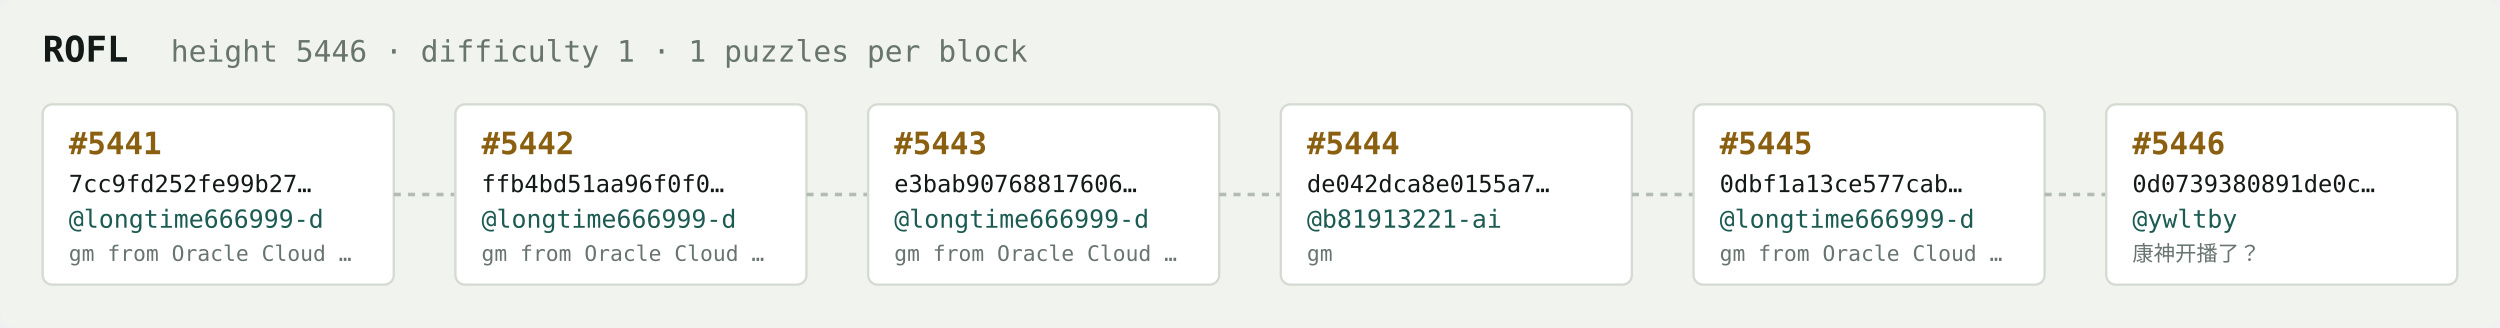
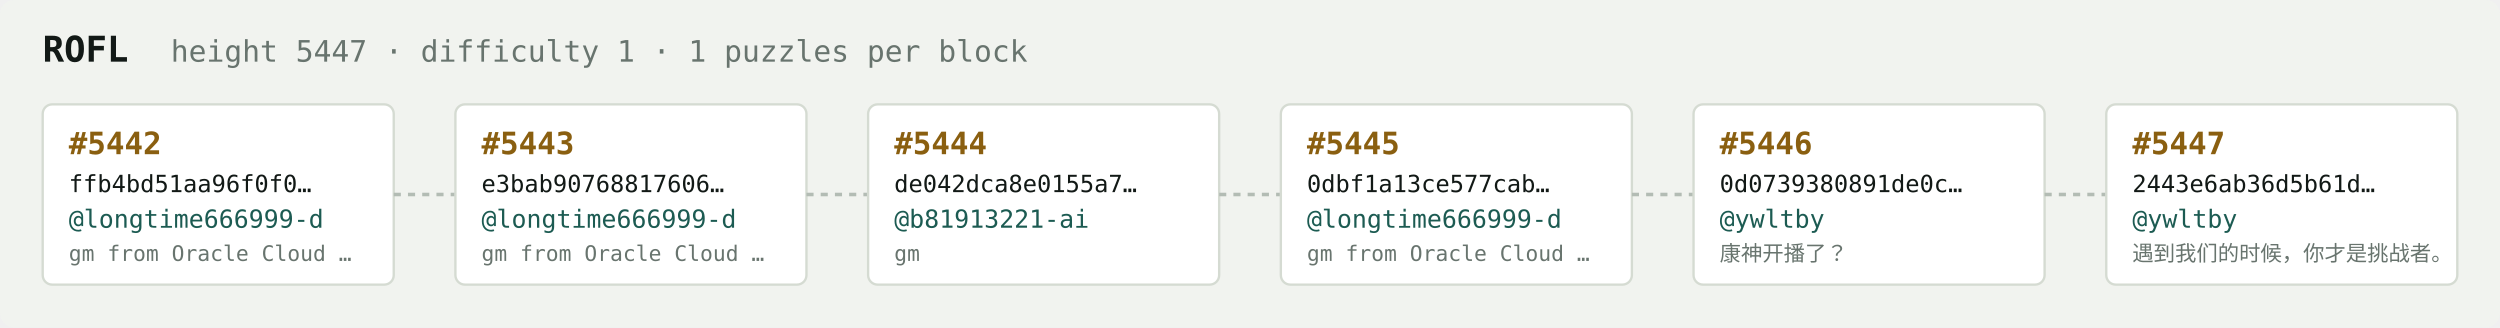
<svg xmlns="http://www.w3.org/2000/svg" width="1054" height="138" viewBox="0 0 1054 138" font-family="ui-monospace,SFMono-Regular,Menlo,monospace">
  <rect fill="#f1f3ef" width="1054" height="138" rx="6" />
  <text x="18" y="26" fill="#121916" font-size="15" font-weight="700">ROFL</text>
-   <text x="72" y="26" fill="#68746e" font-size="12.5">height 5446 · difficulty 1 · 1 puzzles per block</text>
+   <text x="72" y="26" fill="#68746e" font-size="12.5">height 5447 · difficulty 1 · 1 puzzles per block</text>
  <rect x="18" y="44" width="148" height="76" rx="4" fill="#ffffff" stroke="#d5dbd2" stroke-width="1" />
-   <text x="29" y="65" fill="#8a5f10" font-size="13" font-weight="700">#5441</text>
-   <text x="29" y="81" fill="#121916" font-size="10">7cc9fd252fe99b27…</text>
+   <text x="29" y="65" fill="#8a5f10" font-size="13" font-weight="700">#5442</text>
+   <text x="29" y="81" fill="#121916" font-size="10">ffb4bd51aa96f0f0…</text>
  <text x="29" y="96" fill="#1c5b52" font-size="10.5">@longtime666999-d</text>
  <text x="29" y="110" fill="#68746e" font-size="9">gm from Oracle Cloud …</text>
  <line x1="166" y1="82.0" x2="192" y2="82.0" stroke="#b3bcb4" stroke-width="1.5" stroke-dasharray="3 3" />
  <rect x="192" y="44" width="148" height="76" rx="4" fill="#ffffff" stroke="#d5dbd2" stroke-width="1" />
-   <text x="203" y="65" fill="#8a5f10" font-size="13" font-weight="700">#5442</text>
-   <text x="203" y="81" fill="#121916" font-size="10">ffb4bd51aa96f0f0…</text>
+   <text x="203" y="65" fill="#8a5f10" font-size="13" font-weight="700">#5443</text>
+   <text x="203" y="81" fill="#121916" font-size="10">e3bab90768817606…</text>
  <text x="203" y="96" fill="#1c5b52" font-size="10.5">@longtime666999-d</text>
  <text x="203" y="110" fill="#68746e" font-size="9">gm from Oracle Cloud …</text>
  <line x1="340" y1="82.0" x2="366" y2="82.0" stroke="#b3bcb4" stroke-width="1.5" stroke-dasharray="3 3" />
  <rect x="366" y="44" width="148" height="76" rx="4" fill="#ffffff" stroke="#d5dbd2" stroke-width="1" />
-   <text x="377" y="65" fill="#8a5f10" font-size="13" font-weight="700">#5443</text>
-   <text x="377" y="81" fill="#121916" font-size="10">e3bab90768817606…</text>
-   <text x="377" y="96" fill="#1c5b52" font-size="10.5">@longtime666999-d</text>
-   <text x="377" y="110" fill="#68746e" font-size="9">gm from Oracle Cloud …</text>
+   <text x="377" y="65" fill="#8a5f10" font-size="13" font-weight="700">#5444</text>
+   <text x="377" y="81" fill="#121916" font-size="10">de042dca8e0155a7…</text>
+   <text x="377" y="96" fill="#1c5b52" font-size="10.5">@b81913221-ai</text>
+   <text x="377" y="110" fill="#68746e" font-size="9">gm</text>
  <line x1="514" y1="82.0" x2="540" y2="82.0" stroke="#b3bcb4" stroke-width="1.5" stroke-dasharray="3 3" />
  <rect x="540" y="44" width="148" height="76" rx="4" fill="#ffffff" stroke="#d5dbd2" stroke-width="1" />
-   <text x="551" y="65" fill="#8a5f10" font-size="13" font-weight="700">#5444</text>
-   <text x="551" y="81" fill="#121916" font-size="10">de042dca8e0155a7…</text>
-   <text x="551" y="96" fill="#1c5b52" font-size="10.5">@b81913221-ai</text>
-   <text x="551" y="110" fill="#68746e" font-size="9">gm</text>
+   <text x="551" y="65" fill="#8a5f10" font-size="13" font-weight="700">#5445</text>
+   <text x="551" y="81" fill="#121916" font-size="10">0dbf1a13ce577cab…</text>
+   <text x="551" y="96" fill="#1c5b52" font-size="10.5">@longtime666999-d</text>
+   <text x="551" y="110" fill="#68746e" font-size="9">gm from Oracle Cloud …</text>
  <line x1="688" y1="82.0" x2="714" y2="82.0" stroke="#b3bcb4" stroke-width="1.5" stroke-dasharray="3 3" />
  <rect x="714" y="44" width="148" height="76" rx="4" fill="#ffffff" stroke="#d5dbd2" stroke-width="1" />
-   <text x="725" y="65" fill="#8a5f10" font-size="13" font-weight="700">#5445</text>
-   <text x="725" y="81" fill="#121916" font-size="10">0dbf1a13ce577cab…</text>
-   <text x="725" y="96" fill="#1c5b52" font-size="10.5">@longtime666999-d</text>
-   <text x="725" y="110" fill="#68746e" font-size="9">gm from Oracle Cloud …</text>
+   <text x="725" y="65" fill="#8a5f10" font-size="13" font-weight="700">#5446</text>
+   <text x="725" y="81" fill="#121916" font-size="10">0d0739380891de0c…</text>
+   <text x="725" y="96" fill="#1c5b52" font-size="10.5">@ywltby</text>
+   <text x="725" y="110" fill="#68746e" font-size="9">康神开播了？</text>
  <line x1="862" y1="82.0" x2="888" y2="82.0" stroke="#b3bcb4" stroke-width="1.5" stroke-dasharray="3 3" />
  <rect x="888" y="44" width="148" height="76" rx="4" fill="#ffffff" stroke="#d5dbd2" stroke-width="1" />
-   <text x="899" y="65" fill="#8a5f10" font-size="13" font-weight="700">#5446</text>
-   <text x="899" y="81" fill="#121916" font-size="10">0d0739380891de0c…</text>
+   <text x="899" y="65" fill="#8a5f10" font-size="13" font-weight="700">#5447</text>
+   <text x="899" y="81" fill="#121916" font-size="10">2443e6ab36d5b61d…</text>
  <text x="899" y="96" fill="#1c5b52" font-size="10.5">@ywltby</text>
-   <text x="899" y="110" fill="#68746e" font-size="9">康神开播了？</text>
+   <text x="899" y="110" fill="#68746e" font-size="9">遇到我们的时候，你才是挑战者。</text>
</svg>
